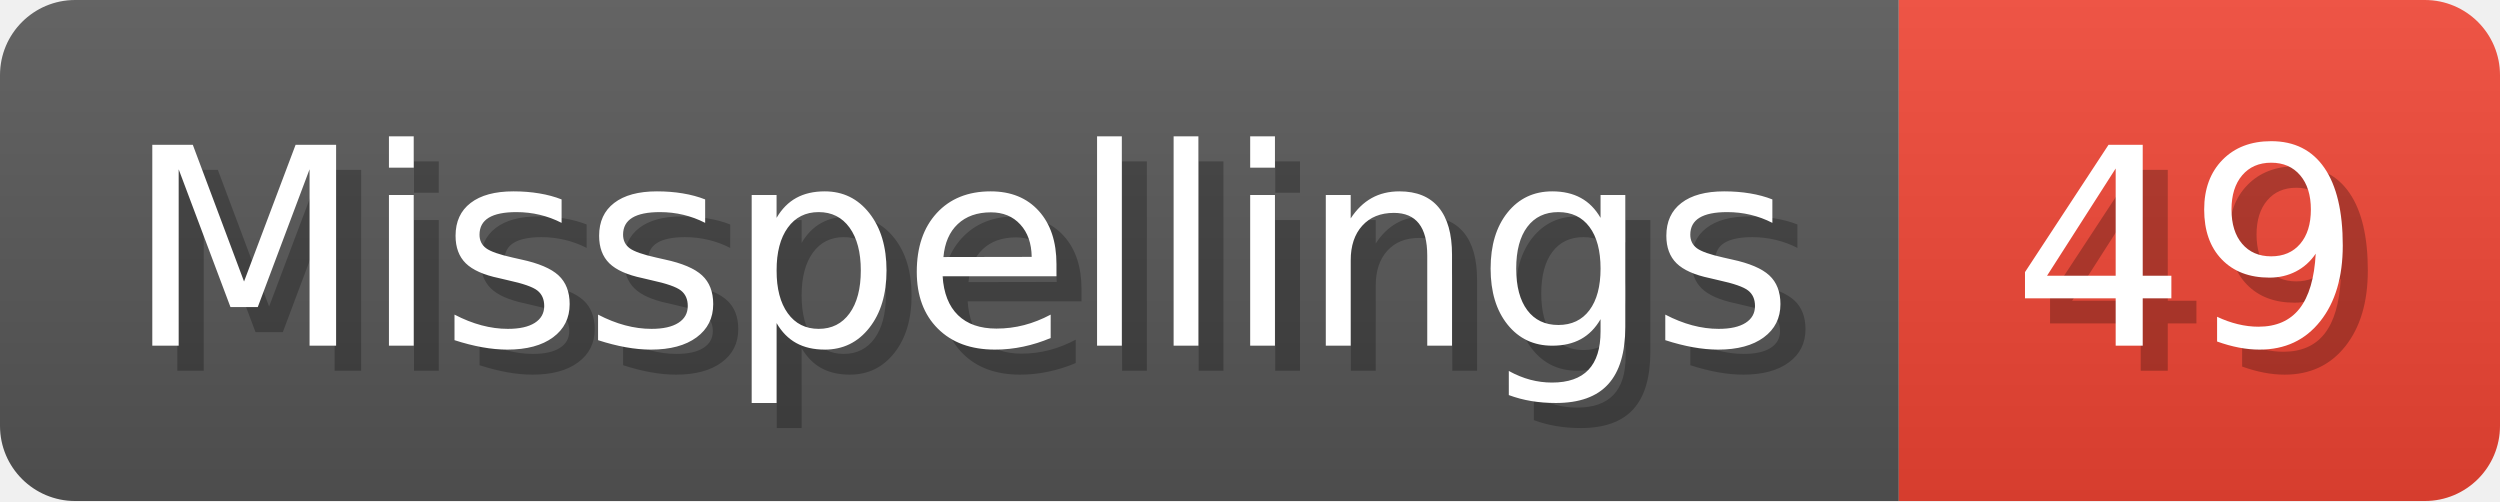
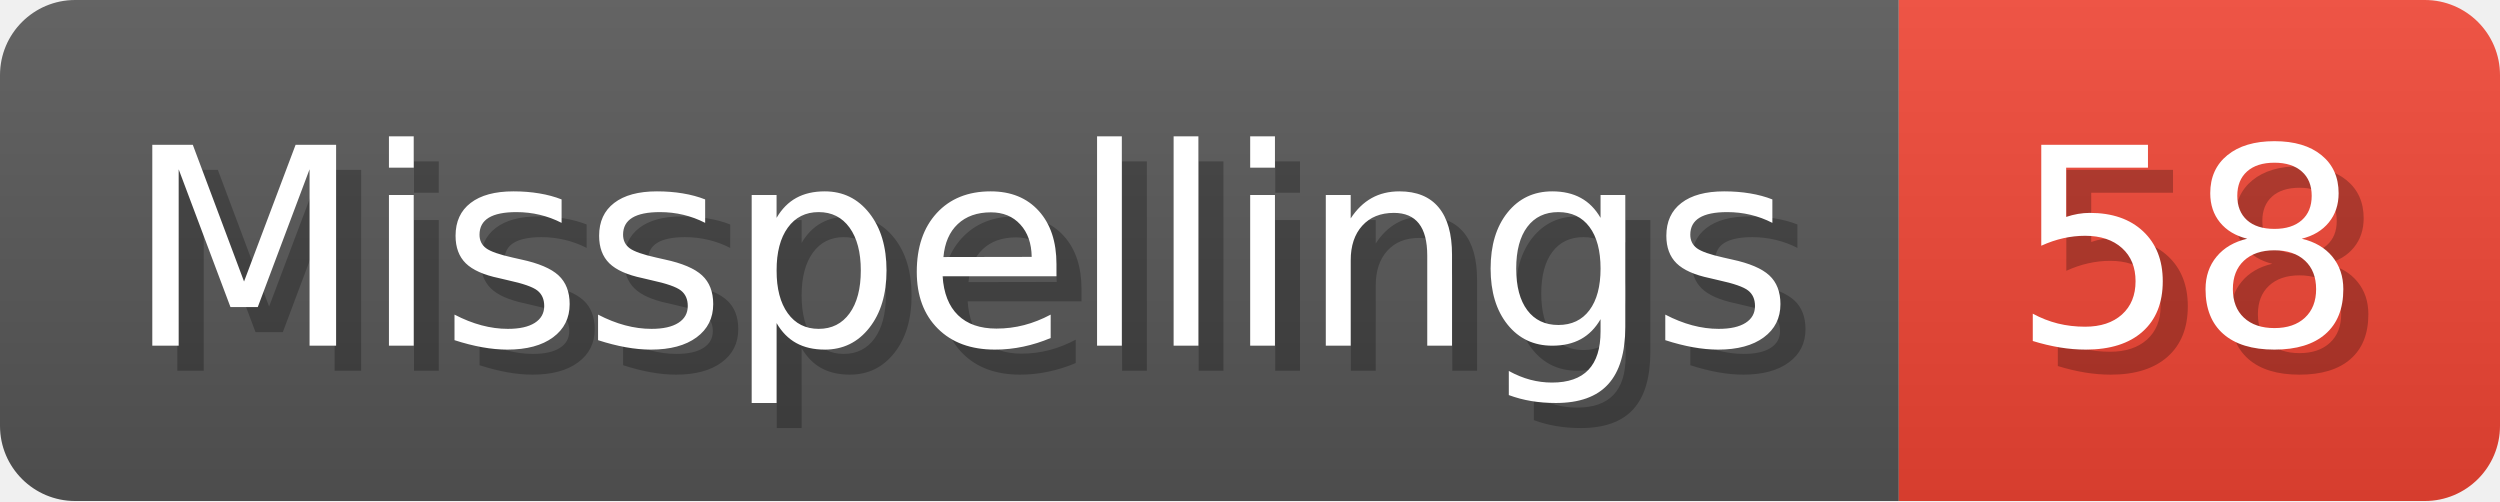
- <svg xmlns="http://www.w3.org/2000/svg" width="99.8" height="20" viewBox="0 0 998 200" role="img" aria-label="Misspellings: 49">
+ <svg xmlns="http://www.w3.org/2000/svg" width="99.8" height="20" viewBox="0 0 998 200" role="img" aria-label="Misspellings: 58">
  <linearGradient id="a" x2="0" y2="100%">
    <stop offset="0" stop-opacity=".1" stop-color="#EEE" />
    <stop offset="1" stop-opacity=".1" />
  </linearGradient>
  <mask id="m">
    <rect width="998" height="200" rx="30" fill="#FFF" />
  </mask>
  <g mask="url(#m)">
    <rect width="758" height="200" fill="#555" />
    <rect width="240" height="200" fill="#E43" x="758" />
    <rect width="998" height="200" fill="url(#a)" />
  </g>
  <g aria-hidden="true" fill="#fff" text-anchor="start" font-family="Verdana,DejaVu Sans,sans-serif" font-size="110">
    <text x="60" y="148" textLength="658" fill="#000" opacity="0.25">Misspellings</text>
    <text x="50" y="138" textLength="658">Misspellings</text>
-     <text x="813" y="148" textLength="140" fill="#000" opacity="0.25">49</text>
-     <text x="803" y="138" textLength="140">49</text>
+     <text x="813" y="148" textLength="140" fill="#000" opacity="0.25">58</text>
+     <text x="803" y="138" textLength="140">58</text>
  </g>
</svg>
